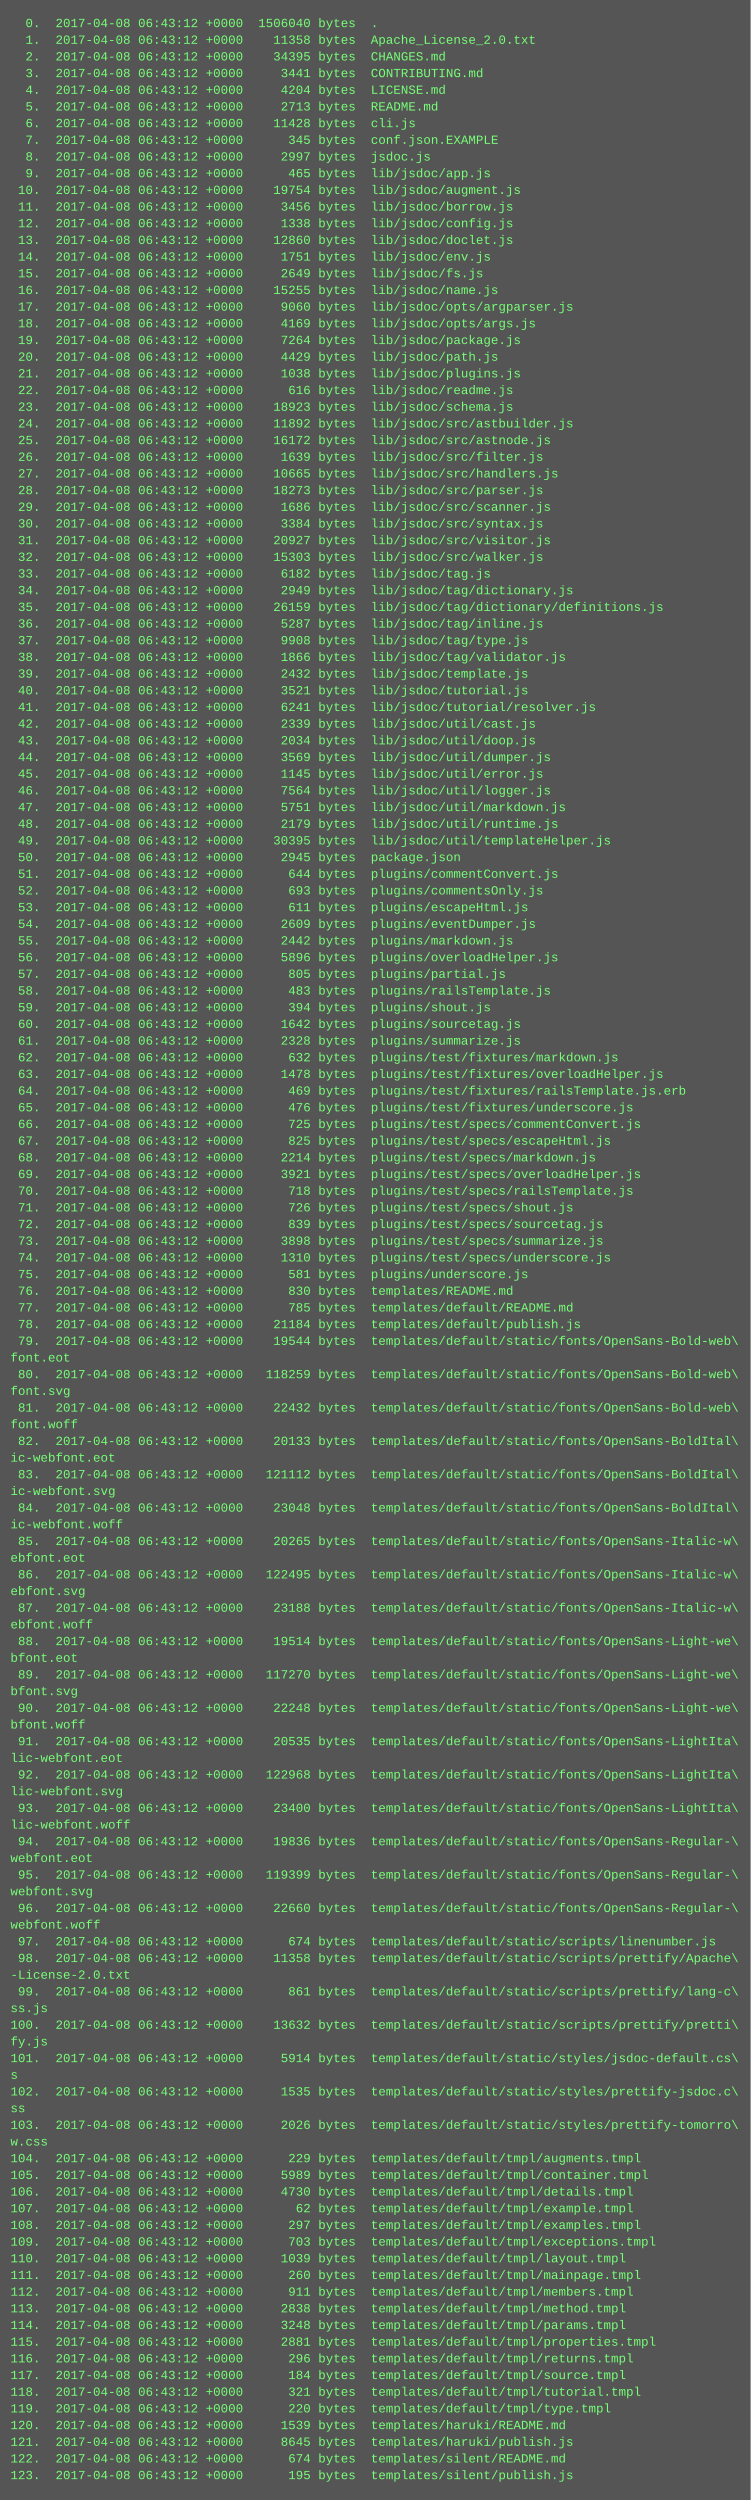
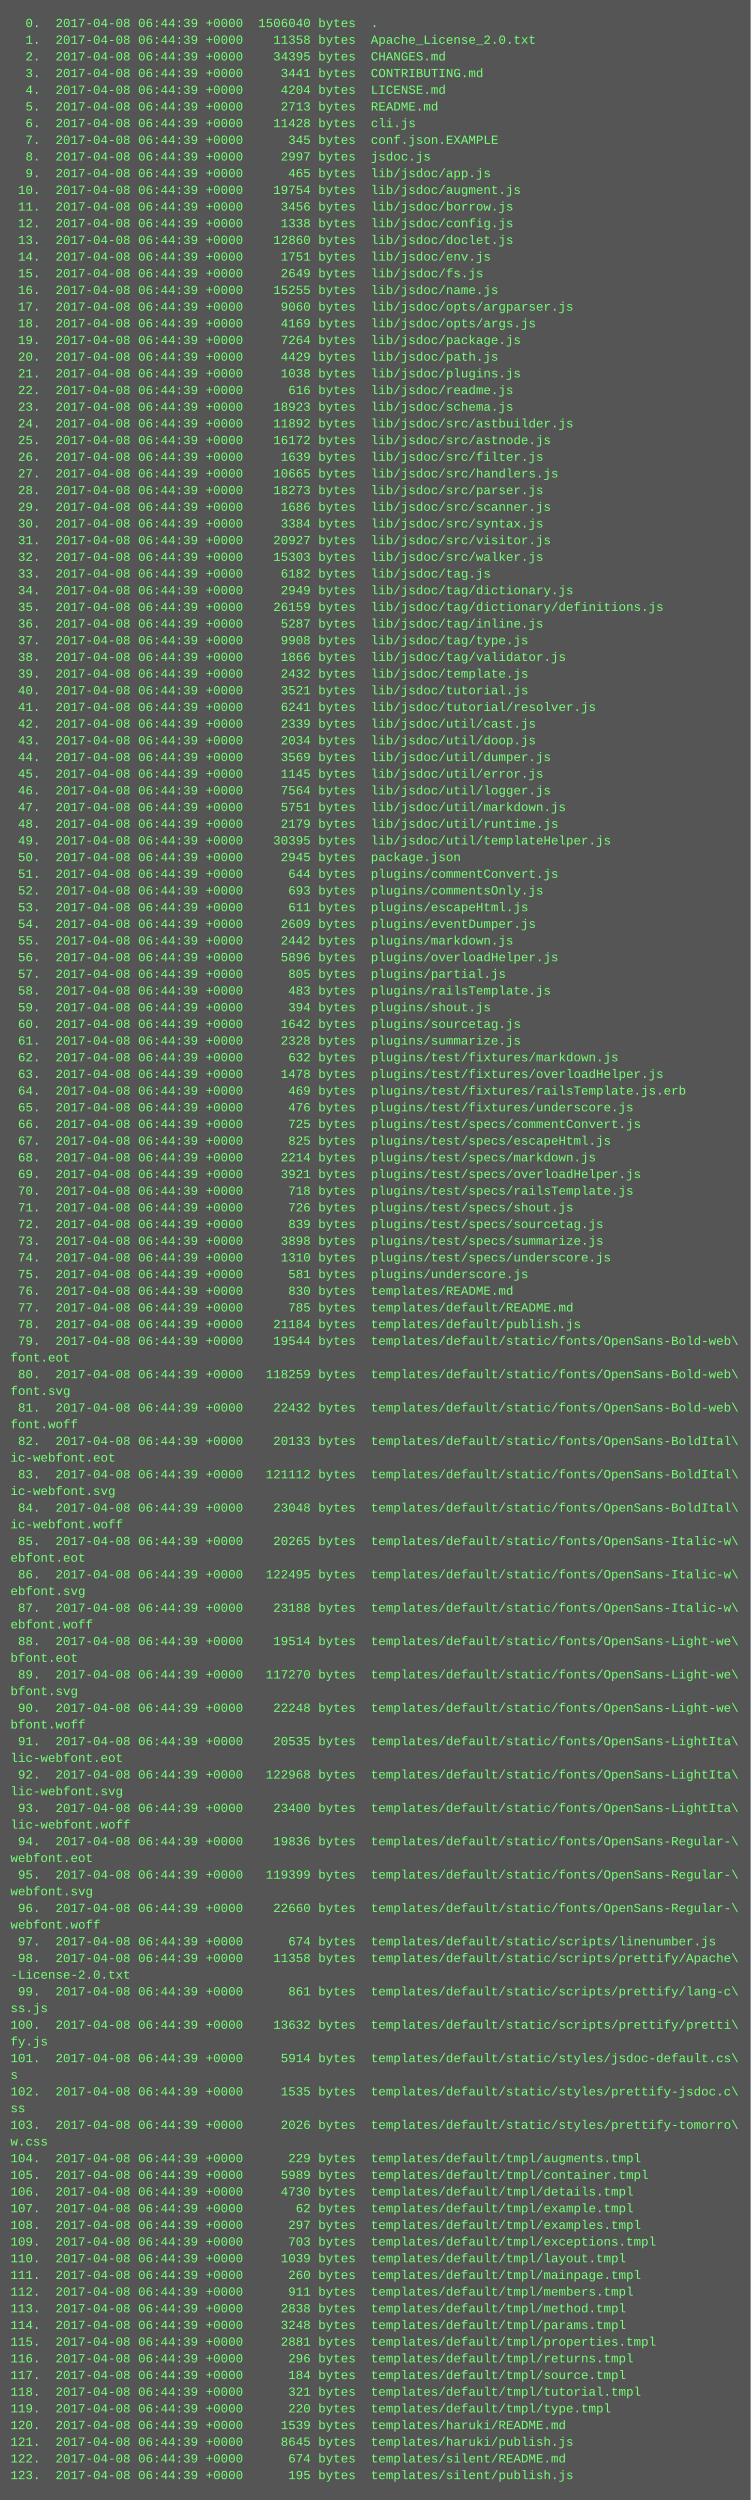
<svg xmlns="http://www.w3.org/2000/svg" height="2398" width="720">
  <rect height="2398" fill="#555" width="720" />
  <text fill="#7f7" font-family="Courier New" font-size="12" xml:space="preserve">
-     <tspan x="10" y="26">  0.  2017-04-08 06:43:12 +0000  1506040 bytes  .</tspan>
-     <tspan x="10" y="42">  1.  2017-04-08 06:43:12 +0000    11358 bytes  Apache_License_2.0.txt</tspan>
-     <tspan x="10" y="58">  2.  2017-04-08 06:43:12 +0000    34395 bytes  CHANGES.md</tspan>
-     <tspan x="10" y="74">  3.  2017-04-08 06:43:12 +0000     3441 bytes  CONTRIBUTING.md</tspan>
-     <tspan x="10" y="90">  4.  2017-04-08 06:43:12 +0000     4204 bytes  LICENSE.md</tspan>
-     <tspan x="10" y="106">  5.  2017-04-08 06:43:12 +0000     2713 bytes  README.md</tspan>
-     <tspan x="10" y="122">  6.  2017-04-08 06:43:12 +0000    11428 bytes  cli.js</tspan>
-     <tspan x="10" y="138">  7.  2017-04-08 06:43:12 +0000      345 bytes  conf.json.EXAMPLE</tspan>
-     <tspan x="10" y="154">  8.  2017-04-08 06:43:12 +0000     2997 bytes  jsdoc.js</tspan>
-     <tspan x="10" y="170">  9.  2017-04-08 06:43:12 +0000      465 bytes  lib/jsdoc/app.js</tspan>
-     <tspan x="10" y="186"> 10.  2017-04-08 06:43:12 +0000    19754 bytes  lib/jsdoc/augment.js</tspan>
-     <tspan x="10" y="202"> 11.  2017-04-08 06:43:12 +0000     3456 bytes  lib/jsdoc/borrow.js</tspan>
-     <tspan x="10" y="218"> 12.  2017-04-08 06:43:12 +0000     1338 bytes  lib/jsdoc/config.js</tspan>
-     <tspan x="10" y="234"> 13.  2017-04-08 06:43:12 +0000    12860 bytes  lib/jsdoc/doclet.js</tspan>
-     <tspan x="10" y="250"> 14.  2017-04-08 06:43:12 +0000     1751 bytes  lib/jsdoc/env.js</tspan>
-     <tspan x="10" y="266"> 15.  2017-04-08 06:43:12 +0000     2649 bytes  lib/jsdoc/fs.js</tspan>
-     <tspan x="10" y="282"> 16.  2017-04-08 06:43:12 +0000    15255 bytes  lib/jsdoc/name.js</tspan>
-     <tspan x="10" y="298"> 17.  2017-04-08 06:43:12 +0000     9060 bytes  lib/jsdoc/opts/argparser.js</tspan>
-     <tspan x="10" y="314"> 18.  2017-04-08 06:43:12 +0000     4169 bytes  lib/jsdoc/opts/args.js</tspan>
-     <tspan x="10" y="330"> 19.  2017-04-08 06:43:12 +0000     7264 bytes  lib/jsdoc/package.js</tspan>
-     <tspan x="10" y="346"> 20.  2017-04-08 06:43:12 +0000     4429 bytes  lib/jsdoc/path.js</tspan>
-     <tspan x="10" y="362"> 21.  2017-04-08 06:43:12 +0000     1038 bytes  lib/jsdoc/plugins.js</tspan>
-     <tspan x="10" y="378"> 22.  2017-04-08 06:43:12 +0000      616 bytes  lib/jsdoc/readme.js</tspan>
-     <tspan x="10" y="394"> 23.  2017-04-08 06:43:12 +0000    18923 bytes  lib/jsdoc/schema.js</tspan>
-     <tspan x="10" y="410"> 24.  2017-04-08 06:43:12 +0000    11892 bytes  lib/jsdoc/src/astbuilder.js</tspan>
-     <tspan x="10" y="426"> 25.  2017-04-08 06:43:12 +0000    16172 bytes  lib/jsdoc/src/astnode.js</tspan>
-     <tspan x="10" y="442"> 26.  2017-04-08 06:43:12 +0000     1639 bytes  lib/jsdoc/src/filter.js</tspan>
-     <tspan x="10" y="458"> 27.  2017-04-08 06:43:12 +0000    10665 bytes  lib/jsdoc/src/handlers.js</tspan>
-     <tspan x="10" y="474"> 28.  2017-04-08 06:43:12 +0000    18273 bytes  lib/jsdoc/src/parser.js</tspan>
-     <tspan x="10" y="490"> 29.  2017-04-08 06:43:12 +0000     1686 bytes  lib/jsdoc/src/scanner.js</tspan>
-     <tspan x="10" y="506"> 30.  2017-04-08 06:43:12 +0000     3384 bytes  lib/jsdoc/src/syntax.js</tspan>
-     <tspan x="10" y="522"> 31.  2017-04-08 06:43:12 +0000    20927 bytes  lib/jsdoc/src/visitor.js</tspan>
-     <tspan x="10" y="538"> 32.  2017-04-08 06:43:12 +0000    15303 bytes  lib/jsdoc/src/walker.js</tspan>
-     <tspan x="10" y="554"> 33.  2017-04-08 06:43:12 +0000     6182 bytes  lib/jsdoc/tag.js</tspan>
-     <tspan x="10" y="570"> 34.  2017-04-08 06:43:12 +0000     2949 bytes  lib/jsdoc/tag/dictionary.js</tspan>
-     <tspan x="10" y="586"> 35.  2017-04-08 06:43:12 +0000    26159 bytes  lib/jsdoc/tag/dictionary/definitions.js</tspan>
-     <tspan x="10" y="602"> 36.  2017-04-08 06:43:12 +0000     5287 bytes  lib/jsdoc/tag/inline.js</tspan>
-     <tspan x="10" y="618"> 37.  2017-04-08 06:43:12 +0000     9908 bytes  lib/jsdoc/tag/type.js</tspan>
-     <tspan x="10" y="634"> 38.  2017-04-08 06:43:12 +0000     1866 bytes  lib/jsdoc/tag/validator.js</tspan>
-     <tspan x="10" y="650"> 39.  2017-04-08 06:43:12 +0000     2432 bytes  lib/jsdoc/template.js</tspan>
-     <tspan x="10" y="666"> 40.  2017-04-08 06:43:12 +0000     3521 bytes  lib/jsdoc/tutorial.js</tspan>
-     <tspan x="10" y="682"> 41.  2017-04-08 06:43:12 +0000     6241 bytes  lib/jsdoc/tutorial/resolver.js</tspan>
-     <tspan x="10" y="698"> 42.  2017-04-08 06:43:12 +0000     2339 bytes  lib/jsdoc/util/cast.js</tspan>
-     <tspan x="10" y="714"> 43.  2017-04-08 06:43:12 +0000     2034 bytes  lib/jsdoc/util/doop.js</tspan>
-     <tspan x="10" y="730"> 44.  2017-04-08 06:43:12 +0000     3569 bytes  lib/jsdoc/util/dumper.js</tspan>
-     <tspan x="10" y="746"> 45.  2017-04-08 06:43:12 +0000     1145 bytes  lib/jsdoc/util/error.js</tspan>
-     <tspan x="10" y="762"> 46.  2017-04-08 06:43:12 +0000     7564 bytes  lib/jsdoc/util/logger.js</tspan>
-     <tspan x="10" y="778"> 47.  2017-04-08 06:43:12 +0000     5751 bytes  lib/jsdoc/util/markdown.js</tspan>
-     <tspan x="10" y="794"> 48.  2017-04-08 06:43:12 +0000     2179 bytes  lib/jsdoc/util/runtime.js</tspan>
-     <tspan x="10" y="810"> 49.  2017-04-08 06:43:12 +0000    30395 bytes  lib/jsdoc/util/templateHelper.js</tspan>
-     <tspan x="10" y="826"> 50.  2017-04-08 06:43:12 +0000     2945 bytes  package.json</tspan>
-     <tspan x="10" y="842"> 51.  2017-04-08 06:43:12 +0000      644 bytes  plugins/commentConvert.js</tspan>
-     <tspan x="10" y="858"> 52.  2017-04-08 06:43:12 +0000      693 bytes  plugins/commentsOnly.js</tspan>
-     <tspan x="10" y="874"> 53.  2017-04-08 06:43:12 +0000      611 bytes  plugins/escapeHtml.js</tspan>
-     <tspan x="10" y="890"> 54.  2017-04-08 06:43:12 +0000     2609 bytes  plugins/eventDumper.js</tspan>
-     <tspan x="10" y="906"> 55.  2017-04-08 06:43:12 +0000     2442 bytes  plugins/markdown.js</tspan>
-     <tspan x="10" y="922"> 56.  2017-04-08 06:43:12 +0000     5896 bytes  plugins/overloadHelper.js</tspan>
-     <tspan x="10" y="938"> 57.  2017-04-08 06:43:12 +0000      805 bytes  plugins/partial.js</tspan>
-     <tspan x="10" y="954"> 58.  2017-04-08 06:43:12 +0000      483 bytes  plugins/railsTemplate.js</tspan>
-     <tspan x="10" y="970"> 59.  2017-04-08 06:43:12 +0000      394 bytes  plugins/shout.js</tspan>
-     <tspan x="10" y="986"> 60.  2017-04-08 06:43:12 +0000     1642 bytes  plugins/sourcetag.js</tspan>
-     <tspan x="10" y="1002"> 61.  2017-04-08 06:43:12 +0000     2328 bytes  plugins/summarize.js</tspan>
-     <tspan x="10" y="1018"> 62.  2017-04-08 06:43:12 +0000      632 bytes  plugins/test/fixtures/markdown.js</tspan>
-     <tspan x="10" y="1034"> 63.  2017-04-08 06:43:12 +0000     1478 bytes  plugins/test/fixtures/overloadHelper.js</tspan>
-     <tspan x="10" y="1050"> 64.  2017-04-08 06:43:12 +0000      469 bytes  plugins/test/fixtures/railsTemplate.js.erb</tspan>
-     <tspan x="10" y="1066"> 65.  2017-04-08 06:43:12 +0000      476 bytes  plugins/test/fixtures/underscore.js</tspan>
-     <tspan x="10" y="1082"> 66.  2017-04-08 06:43:12 +0000      725 bytes  plugins/test/specs/commentConvert.js</tspan>
-     <tspan x="10" y="1098"> 67.  2017-04-08 06:43:12 +0000      825 bytes  plugins/test/specs/escapeHtml.js</tspan>
-     <tspan x="10" y="1114"> 68.  2017-04-08 06:43:12 +0000     2214 bytes  plugins/test/specs/markdown.js</tspan>
-     <tspan x="10" y="1130"> 69.  2017-04-08 06:43:12 +0000     3921 bytes  plugins/test/specs/overloadHelper.js</tspan>
-     <tspan x="10" y="1146"> 70.  2017-04-08 06:43:12 +0000      718 bytes  plugins/test/specs/railsTemplate.js</tspan>
-     <tspan x="10" y="1162"> 71.  2017-04-08 06:43:12 +0000      726 bytes  plugins/test/specs/shout.js</tspan>
-     <tspan x="10" y="1178"> 72.  2017-04-08 06:43:12 +0000      839 bytes  plugins/test/specs/sourcetag.js</tspan>
-     <tspan x="10" y="1194"> 73.  2017-04-08 06:43:12 +0000     3898 bytes  plugins/test/specs/summarize.js</tspan>
-     <tspan x="10" y="1210"> 74.  2017-04-08 06:43:12 +0000     1310 bytes  plugins/test/specs/underscore.js</tspan>
-     <tspan x="10" y="1226"> 75.  2017-04-08 06:43:12 +0000      581 bytes  plugins/underscore.js</tspan>
-     <tspan x="10" y="1242"> 76.  2017-04-08 06:43:12 +0000      830 bytes  templates/README.md</tspan>
-     <tspan x="10" y="1258"> 77.  2017-04-08 06:43:12 +0000      785 bytes  templates/default/README.md</tspan>
-     <tspan x="10" y="1274"> 78.  2017-04-08 06:43:12 +0000    21184 bytes  templates/default/publish.js</tspan>
-     <tspan x="10" y="1290"> 79.  2017-04-08 06:43:12 +0000    19544 bytes  templates/default/static/fonts/OpenSans-Bold-web\</tspan>
+     <tspan x="10" y="26">  0.  2017-04-08 06:44:39 +0000  1506040 bytes  .</tspan>
+     <tspan x="10" y="42">  1.  2017-04-08 06:44:39 +0000    11358 bytes  Apache_License_2.0.txt</tspan>
+     <tspan x="10" y="58">  2.  2017-04-08 06:44:39 +0000    34395 bytes  CHANGES.md</tspan>
+     <tspan x="10" y="74">  3.  2017-04-08 06:44:39 +0000     3441 bytes  CONTRIBUTING.md</tspan>
+     <tspan x="10" y="90">  4.  2017-04-08 06:44:39 +0000     4204 bytes  LICENSE.md</tspan>
+     <tspan x="10" y="106">  5.  2017-04-08 06:44:39 +0000     2713 bytes  README.md</tspan>
+     <tspan x="10" y="122">  6.  2017-04-08 06:44:39 +0000    11428 bytes  cli.js</tspan>
+     <tspan x="10" y="138">  7.  2017-04-08 06:44:39 +0000      345 bytes  conf.json.EXAMPLE</tspan>
+     <tspan x="10" y="154">  8.  2017-04-08 06:44:39 +0000     2997 bytes  jsdoc.js</tspan>
+     <tspan x="10" y="170">  9.  2017-04-08 06:44:39 +0000      465 bytes  lib/jsdoc/app.js</tspan>
+     <tspan x="10" y="186"> 10.  2017-04-08 06:44:39 +0000    19754 bytes  lib/jsdoc/augment.js</tspan>
+     <tspan x="10" y="202"> 11.  2017-04-08 06:44:39 +0000     3456 bytes  lib/jsdoc/borrow.js</tspan>
+     <tspan x="10" y="218"> 12.  2017-04-08 06:44:39 +0000     1338 bytes  lib/jsdoc/config.js</tspan>
+     <tspan x="10" y="234"> 13.  2017-04-08 06:44:39 +0000    12860 bytes  lib/jsdoc/doclet.js</tspan>
+     <tspan x="10" y="250"> 14.  2017-04-08 06:44:39 +0000     1751 bytes  lib/jsdoc/env.js</tspan>
+     <tspan x="10" y="266"> 15.  2017-04-08 06:44:39 +0000     2649 bytes  lib/jsdoc/fs.js</tspan>
+     <tspan x="10" y="282"> 16.  2017-04-08 06:44:39 +0000    15255 bytes  lib/jsdoc/name.js</tspan>
+     <tspan x="10" y="298"> 17.  2017-04-08 06:44:39 +0000     9060 bytes  lib/jsdoc/opts/argparser.js</tspan>
+     <tspan x="10" y="314"> 18.  2017-04-08 06:44:39 +0000     4169 bytes  lib/jsdoc/opts/args.js</tspan>
+     <tspan x="10" y="330"> 19.  2017-04-08 06:44:39 +0000     7264 bytes  lib/jsdoc/package.js</tspan>
+     <tspan x="10" y="346"> 20.  2017-04-08 06:44:39 +0000     4429 bytes  lib/jsdoc/path.js</tspan>
+     <tspan x="10" y="362"> 21.  2017-04-08 06:44:39 +0000     1038 bytes  lib/jsdoc/plugins.js</tspan>
+     <tspan x="10" y="378"> 22.  2017-04-08 06:44:39 +0000      616 bytes  lib/jsdoc/readme.js</tspan>
+     <tspan x="10" y="394"> 23.  2017-04-08 06:44:39 +0000    18923 bytes  lib/jsdoc/schema.js</tspan>
+     <tspan x="10" y="410"> 24.  2017-04-08 06:44:39 +0000    11892 bytes  lib/jsdoc/src/astbuilder.js</tspan>
+     <tspan x="10" y="426"> 25.  2017-04-08 06:44:39 +0000    16172 bytes  lib/jsdoc/src/astnode.js</tspan>
+     <tspan x="10" y="442"> 26.  2017-04-08 06:44:39 +0000     1639 bytes  lib/jsdoc/src/filter.js</tspan>
+     <tspan x="10" y="458"> 27.  2017-04-08 06:44:39 +0000    10665 bytes  lib/jsdoc/src/handlers.js</tspan>
+     <tspan x="10" y="474"> 28.  2017-04-08 06:44:39 +0000    18273 bytes  lib/jsdoc/src/parser.js</tspan>
+     <tspan x="10" y="490"> 29.  2017-04-08 06:44:39 +0000     1686 bytes  lib/jsdoc/src/scanner.js</tspan>
+     <tspan x="10" y="506"> 30.  2017-04-08 06:44:39 +0000     3384 bytes  lib/jsdoc/src/syntax.js</tspan>
+     <tspan x="10" y="522"> 31.  2017-04-08 06:44:39 +0000    20927 bytes  lib/jsdoc/src/visitor.js</tspan>
+     <tspan x="10" y="538"> 32.  2017-04-08 06:44:39 +0000    15303 bytes  lib/jsdoc/src/walker.js</tspan>
+     <tspan x="10" y="554"> 33.  2017-04-08 06:44:39 +0000     6182 bytes  lib/jsdoc/tag.js</tspan>
+     <tspan x="10" y="570"> 34.  2017-04-08 06:44:39 +0000     2949 bytes  lib/jsdoc/tag/dictionary.js</tspan>
+     <tspan x="10" y="586"> 35.  2017-04-08 06:44:39 +0000    26159 bytes  lib/jsdoc/tag/dictionary/definitions.js</tspan>
+     <tspan x="10" y="602"> 36.  2017-04-08 06:44:39 +0000     5287 bytes  lib/jsdoc/tag/inline.js</tspan>
+     <tspan x="10" y="618"> 37.  2017-04-08 06:44:39 +0000     9908 bytes  lib/jsdoc/tag/type.js</tspan>
+     <tspan x="10" y="634"> 38.  2017-04-08 06:44:39 +0000     1866 bytes  lib/jsdoc/tag/validator.js</tspan>
+     <tspan x="10" y="650"> 39.  2017-04-08 06:44:39 +0000     2432 bytes  lib/jsdoc/template.js</tspan>
+     <tspan x="10" y="666"> 40.  2017-04-08 06:44:39 +0000     3521 bytes  lib/jsdoc/tutorial.js</tspan>
+     <tspan x="10" y="682"> 41.  2017-04-08 06:44:39 +0000     6241 bytes  lib/jsdoc/tutorial/resolver.js</tspan>
+     <tspan x="10" y="698"> 42.  2017-04-08 06:44:39 +0000     2339 bytes  lib/jsdoc/util/cast.js</tspan>
+     <tspan x="10" y="714"> 43.  2017-04-08 06:44:39 +0000     2034 bytes  lib/jsdoc/util/doop.js</tspan>
+     <tspan x="10" y="730"> 44.  2017-04-08 06:44:39 +0000     3569 bytes  lib/jsdoc/util/dumper.js</tspan>
+     <tspan x="10" y="746"> 45.  2017-04-08 06:44:39 +0000     1145 bytes  lib/jsdoc/util/error.js</tspan>
+     <tspan x="10" y="762"> 46.  2017-04-08 06:44:39 +0000     7564 bytes  lib/jsdoc/util/logger.js</tspan>
+     <tspan x="10" y="778"> 47.  2017-04-08 06:44:39 +0000     5751 bytes  lib/jsdoc/util/markdown.js</tspan>
+     <tspan x="10" y="794"> 48.  2017-04-08 06:44:39 +0000     2179 bytes  lib/jsdoc/util/runtime.js</tspan>
+     <tspan x="10" y="810"> 49.  2017-04-08 06:44:39 +0000    30395 bytes  lib/jsdoc/util/templateHelper.js</tspan>
+     <tspan x="10" y="826"> 50.  2017-04-08 06:44:39 +0000     2945 bytes  package.json</tspan>
+     <tspan x="10" y="842"> 51.  2017-04-08 06:44:39 +0000      644 bytes  plugins/commentConvert.js</tspan>
+     <tspan x="10" y="858"> 52.  2017-04-08 06:44:39 +0000      693 bytes  plugins/commentsOnly.js</tspan>
+     <tspan x="10" y="874"> 53.  2017-04-08 06:44:39 +0000      611 bytes  plugins/escapeHtml.js</tspan>
+     <tspan x="10" y="890"> 54.  2017-04-08 06:44:39 +0000     2609 bytes  plugins/eventDumper.js</tspan>
+     <tspan x="10" y="906"> 55.  2017-04-08 06:44:39 +0000     2442 bytes  plugins/markdown.js</tspan>
+     <tspan x="10" y="922"> 56.  2017-04-08 06:44:39 +0000     5896 bytes  plugins/overloadHelper.js</tspan>
+     <tspan x="10" y="938"> 57.  2017-04-08 06:44:39 +0000      805 bytes  plugins/partial.js</tspan>
+     <tspan x="10" y="954"> 58.  2017-04-08 06:44:39 +0000      483 bytes  plugins/railsTemplate.js</tspan>
+     <tspan x="10" y="970"> 59.  2017-04-08 06:44:39 +0000      394 bytes  plugins/shout.js</tspan>
+     <tspan x="10" y="986"> 60.  2017-04-08 06:44:39 +0000     1642 bytes  plugins/sourcetag.js</tspan>
+     <tspan x="10" y="1002"> 61.  2017-04-08 06:44:39 +0000     2328 bytes  plugins/summarize.js</tspan>
+     <tspan x="10" y="1018"> 62.  2017-04-08 06:44:39 +0000      632 bytes  plugins/test/fixtures/markdown.js</tspan>
+     <tspan x="10" y="1034"> 63.  2017-04-08 06:44:39 +0000     1478 bytes  plugins/test/fixtures/overloadHelper.js</tspan>
+     <tspan x="10" y="1050"> 64.  2017-04-08 06:44:39 +0000      469 bytes  plugins/test/fixtures/railsTemplate.js.erb</tspan>
+     <tspan x="10" y="1066"> 65.  2017-04-08 06:44:39 +0000      476 bytes  plugins/test/fixtures/underscore.js</tspan>
+     <tspan x="10" y="1082"> 66.  2017-04-08 06:44:39 +0000      725 bytes  plugins/test/specs/commentConvert.js</tspan>
+     <tspan x="10" y="1098"> 67.  2017-04-08 06:44:39 +0000      825 bytes  plugins/test/specs/escapeHtml.js</tspan>
+     <tspan x="10" y="1114"> 68.  2017-04-08 06:44:39 +0000     2214 bytes  plugins/test/specs/markdown.js</tspan>
+     <tspan x="10" y="1130"> 69.  2017-04-08 06:44:39 +0000     3921 bytes  plugins/test/specs/overloadHelper.js</tspan>
+     <tspan x="10" y="1146"> 70.  2017-04-08 06:44:39 +0000      718 bytes  plugins/test/specs/railsTemplate.js</tspan>
+     <tspan x="10" y="1162"> 71.  2017-04-08 06:44:39 +0000      726 bytes  plugins/test/specs/shout.js</tspan>
+     <tspan x="10" y="1178"> 72.  2017-04-08 06:44:39 +0000      839 bytes  plugins/test/specs/sourcetag.js</tspan>
+     <tspan x="10" y="1194"> 73.  2017-04-08 06:44:39 +0000     3898 bytes  plugins/test/specs/summarize.js</tspan>
+     <tspan x="10" y="1210"> 74.  2017-04-08 06:44:39 +0000     1310 bytes  plugins/test/specs/underscore.js</tspan>
+     <tspan x="10" y="1226"> 75.  2017-04-08 06:44:39 +0000      581 bytes  plugins/underscore.js</tspan>
+     <tspan x="10" y="1242"> 76.  2017-04-08 06:44:39 +0000      830 bytes  templates/README.md</tspan>
+     <tspan x="10" y="1258"> 77.  2017-04-08 06:44:39 +0000      785 bytes  templates/default/README.md</tspan>
+     <tspan x="10" y="1274"> 78.  2017-04-08 06:44:39 +0000    21184 bytes  templates/default/publish.js</tspan>
+     <tspan x="10" y="1290"> 79.  2017-04-08 06:44:39 +0000    19544 bytes  templates/default/static/fonts/OpenSans-Bold-web\</tspan>
    <tspan x="10" y="1306">font.eot</tspan>
-     <tspan x="10" y="1322"> 80.  2017-04-08 06:43:12 +0000   118259 bytes  templates/default/static/fonts/OpenSans-Bold-web\</tspan>
+     <tspan x="10" y="1322"> 80.  2017-04-08 06:44:39 +0000   118259 bytes  templates/default/static/fonts/OpenSans-Bold-web\</tspan>
    <tspan x="10" y="1338">font.svg</tspan>
-     <tspan x="10" y="1354"> 81.  2017-04-08 06:43:12 +0000    22432 bytes  templates/default/static/fonts/OpenSans-Bold-web\</tspan>
+     <tspan x="10" y="1354"> 81.  2017-04-08 06:44:39 +0000    22432 bytes  templates/default/static/fonts/OpenSans-Bold-web\</tspan>
    <tspan x="10" y="1370">font.woff</tspan>
-     <tspan x="10" y="1386"> 82.  2017-04-08 06:43:12 +0000    20133 bytes  templates/default/static/fonts/OpenSans-BoldItal\</tspan>
+     <tspan x="10" y="1386"> 82.  2017-04-08 06:44:39 +0000    20133 bytes  templates/default/static/fonts/OpenSans-BoldItal\</tspan>
    <tspan x="10" y="1402">ic-webfont.eot</tspan>
-     <tspan x="10" y="1418"> 83.  2017-04-08 06:43:12 +0000   121112 bytes  templates/default/static/fonts/OpenSans-BoldItal\</tspan>
+     <tspan x="10" y="1418"> 83.  2017-04-08 06:44:39 +0000   121112 bytes  templates/default/static/fonts/OpenSans-BoldItal\</tspan>
    <tspan x="10" y="1434">ic-webfont.svg</tspan>
-     <tspan x="10" y="1450"> 84.  2017-04-08 06:43:12 +0000    23048 bytes  templates/default/static/fonts/OpenSans-BoldItal\</tspan>
+     <tspan x="10" y="1450"> 84.  2017-04-08 06:44:39 +0000    23048 bytes  templates/default/static/fonts/OpenSans-BoldItal\</tspan>
    <tspan x="10" y="1466">ic-webfont.woff</tspan>
-     <tspan x="10" y="1482"> 85.  2017-04-08 06:43:12 +0000    20265 bytes  templates/default/static/fonts/OpenSans-Italic-w\</tspan>
+     <tspan x="10" y="1482"> 85.  2017-04-08 06:44:39 +0000    20265 bytes  templates/default/static/fonts/OpenSans-Italic-w\</tspan>
    <tspan x="10" y="1498">ebfont.eot</tspan>
-     <tspan x="10" y="1514"> 86.  2017-04-08 06:43:12 +0000   122495 bytes  templates/default/static/fonts/OpenSans-Italic-w\</tspan>
+     <tspan x="10" y="1514"> 86.  2017-04-08 06:44:39 +0000   122495 bytes  templates/default/static/fonts/OpenSans-Italic-w\</tspan>
    <tspan x="10" y="1530">ebfont.svg</tspan>
-     <tspan x="10" y="1546"> 87.  2017-04-08 06:43:12 +0000    23188 bytes  templates/default/static/fonts/OpenSans-Italic-w\</tspan>
+     <tspan x="10" y="1546"> 87.  2017-04-08 06:44:39 +0000    23188 bytes  templates/default/static/fonts/OpenSans-Italic-w\</tspan>
    <tspan x="10" y="1562">ebfont.woff</tspan>
-     <tspan x="10" y="1578"> 88.  2017-04-08 06:43:12 +0000    19514 bytes  templates/default/static/fonts/OpenSans-Light-we\</tspan>
+     <tspan x="10" y="1578"> 88.  2017-04-08 06:44:39 +0000    19514 bytes  templates/default/static/fonts/OpenSans-Light-we\</tspan>
    <tspan x="10" y="1594">bfont.eot</tspan>
-     <tspan x="10" y="1610"> 89.  2017-04-08 06:43:12 +0000   117270 bytes  templates/default/static/fonts/OpenSans-Light-we\</tspan>
+     <tspan x="10" y="1610"> 89.  2017-04-08 06:44:39 +0000   117270 bytes  templates/default/static/fonts/OpenSans-Light-we\</tspan>
    <tspan x="10" y="1626">bfont.svg</tspan>
-     <tspan x="10" y="1642"> 90.  2017-04-08 06:43:12 +0000    22248 bytes  templates/default/static/fonts/OpenSans-Light-we\</tspan>
+     <tspan x="10" y="1642"> 90.  2017-04-08 06:44:39 +0000    22248 bytes  templates/default/static/fonts/OpenSans-Light-we\</tspan>
    <tspan x="10" y="1658">bfont.woff</tspan>
-     <tspan x="10" y="1674"> 91.  2017-04-08 06:43:12 +0000    20535 bytes  templates/default/static/fonts/OpenSans-LightIta\</tspan>
+     <tspan x="10" y="1674"> 91.  2017-04-08 06:44:39 +0000    20535 bytes  templates/default/static/fonts/OpenSans-LightIta\</tspan>
    <tspan x="10" y="1690">lic-webfont.eot</tspan>
-     <tspan x="10" y="1706"> 92.  2017-04-08 06:43:12 +0000   122968 bytes  templates/default/static/fonts/OpenSans-LightIta\</tspan>
+     <tspan x="10" y="1706"> 92.  2017-04-08 06:44:39 +0000   122968 bytes  templates/default/static/fonts/OpenSans-LightIta\</tspan>
    <tspan x="10" y="1722">lic-webfont.svg</tspan>
-     <tspan x="10" y="1738"> 93.  2017-04-08 06:43:12 +0000    23400 bytes  templates/default/static/fonts/OpenSans-LightIta\</tspan>
+     <tspan x="10" y="1738"> 93.  2017-04-08 06:44:39 +0000    23400 bytes  templates/default/static/fonts/OpenSans-LightIta\</tspan>
    <tspan x="10" y="1754">lic-webfont.woff</tspan>
-     <tspan x="10" y="1770"> 94.  2017-04-08 06:43:12 +0000    19836 bytes  templates/default/static/fonts/OpenSans-Regular-\</tspan>
+     <tspan x="10" y="1770"> 94.  2017-04-08 06:44:39 +0000    19836 bytes  templates/default/static/fonts/OpenSans-Regular-\</tspan>
    <tspan x="10" y="1786">webfont.eot</tspan>
-     <tspan x="10" y="1802"> 95.  2017-04-08 06:43:12 +0000   119399 bytes  templates/default/static/fonts/OpenSans-Regular-\</tspan>
+     <tspan x="10" y="1802"> 95.  2017-04-08 06:44:39 +0000   119399 bytes  templates/default/static/fonts/OpenSans-Regular-\</tspan>
    <tspan x="10" y="1818">webfont.svg</tspan>
-     <tspan x="10" y="1834"> 96.  2017-04-08 06:43:12 +0000    22660 bytes  templates/default/static/fonts/OpenSans-Regular-\</tspan>
+     <tspan x="10" y="1834"> 96.  2017-04-08 06:44:39 +0000    22660 bytes  templates/default/static/fonts/OpenSans-Regular-\</tspan>
    <tspan x="10" y="1850">webfont.woff</tspan>
-     <tspan x="10" y="1866"> 97.  2017-04-08 06:43:12 +0000      674 bytes  templates/default/static/scripts/linenumber.js</tspan>
-     <tspan x="10" y="1882"> 98.  2017-04-08 06:43:12 +0000    11358 bytes  templates/default/static/scripts/prettify/Apache\</tspan>
+     <tspan x="10" y="1866"> 97.  2017-04-08 06:44:39 +0000      674 bytes  templates/default/static/scripts/linenumber.js</tspan>
+     <tspan x="10" y="1882"> 98.  2017-04-08 06:44:39 +0000    11358 bytes  templates/default/static/scripts/prettify/Apache\</tspan>
    <tspan x="10" y="1898">-License-2.0.txt</tspan>
-     <tspan x="10" y="1914"> 99.  2017-04-08 06:43:12 +0000      861 bytes  templates/default/static/scripts/prettify/lang-c\</tspan>
+     <tspan x="10" y="1914"> 99.  2017-04-08 06:44:39 +0000      861 bytes  templates/default/static/scripts/prettify/lang-c\</tspan>
    <tspan x="10" y="1930">ss.js</tspan>
-     <tspan x="10" y="1946">100.  2017-04-08 06:43:12 +0000    13632 bytes  templates/default/static/scripts/prettify/pretti\</tspan>
+     <tspan x="10" y="1946">100.  2017-04-08 06:44:39 +0000    13632 bytes  templates/default/static/scripts/prettify/pretti\</tspan>
    <tspan x="10" y="1962">fy.js</tspan>
-     <tspan x="10" y="1978">101.  2017-04-08 06:43:12 +0000     5914 bytes  templates/default/static/styles/jsdoc-default.cs\</tspan>
+     <tspan x="10" y="1978">101.  2017-04-08 06:44:39 +0000     5914 bytes  templates/default/static/styles/jsdoc-default.cs\</tspan>
    <tspan x="10" y="1994">s</tspan>
-     <tspan x="10" y="2010">102.  2017-04-08 06:43:12 +0000     1535 bytes  templates/default/static/styles/prettify-jsdoc.c\</tspan>
+     <tspan x="10" y="2010">102.  2017-04-08 06:44:39 +0000     1535 bytes  templates/default/static/styles/prettify-jsdoc.c\</tspan>
    <tspan x="10" y="2026">ss</tspan>
-     <tspan x="10" y="2042">103.  2017-04-08 06:43:12 +0000     2026 bytes  templates/default/static/styles/prettify-tomorro\</tspan>
+     <tspan x="10" y="2042">103.  2017-04-08 06:44:39 +0000     2026 bytes  templates/default/static/styles/prettify-tomorro\</tspan>
    <tspan x="10" y="2058">w.css</tspan>
-     <tspan x="10" y="2074">104.  2017-04-08 06:43:12 +0000      229 bytes  templates/default/tmpl/augments.tmpl</tspan>
-     <tspan x="10" y="2090">105.  2017-04-08 06:43:12 +0000     5989 bytes  templates/default/tmpl/container.tmpl</tspan>
-     <tspan x="10" y="2106">106.  2017-04-08 06:43:12 +0000     4730 bytes  templates/default/tmpl/details.tmpl</tspan>
-     <tspan x="10" y="2122">107.  2017-04-08 06:43:12 +0000       62 bytes  templates/default/tmpl/example.tmpl</tspan>
-     <tspan x="10" y="2138">108.  2017-04-08 06:43:12 +0000      297 bytes  templates/default/tmpl/examples.tmpl</tspan>
-     <tspan x="10" y="2154">109.  2017-04-08 06:43:12 +0000      703 bytes  templates/default/tmpl/exceptions.tmpl</tspan>
-     <tspan x="10" y="2170">110.  2017-04-08 06:43:12 +0000     1039 bytes  templates/default/tmpl/layout.tmpl</tspan>
-     <tspan x="10" y="2186">111.  2017-04-08 06:43:12 +0000      260 bytes  templates/default/tmpl/mainpage.tmpl</tspan>
-     <tspan x="10" y="2202">112.  2017-04-08 06:43:12 +0000      911 bytes  templates/default/tmpl/members.tmpl</tspan>
-     <tspan x="10" y="2218">113.  2017-04-08 06:43:12 +0000     2838 bytes  templates/default/tmpl/method.tmpl</tspan>
-     <tspan x="10" y="2234">114.  2017-04-08 06:43:12 +0000     3248 bytes  templates/default/tmpl/params.tmpl</tspan>
-     <tspan x="10" y="2250">115.  2017-04-08 06:43:12 +0000     2881 bytes  templates/default/tmpl/properties.tmpl</tspan>
-     <tspan x="10" y="2266">116.  2017-04-08 06:43:12 +0000      296 bytes  templates/default/tmpl/returns.tmpl</tspan>
-     <tspan x="10" y="2282">117.  2017-04-08 06:43:12 +0000      184 bytes  templates/default/tmpl/source.tmpl</tspan>
-     <tspan x="10" y="2298">118.  2017-04-08 06:43:12 +0000      321 bytes  templates/default/tmpl/tutorial.tmpl</tspan>
-     <tspan x="10" y="2314">119.  2017-04-08 06:43:12 +0000      220 bytes  templates/default/tmpl/type.tmpl</tspan>
-     <tspan x="10" y="2330">120.  2017-04-08 06:43:12 +0000     1539 bytes  templates/haruki/README.md</tspan>
-     <tspan x="10" y="2346">121.  2017-04-08 06:43:12 +0000     8645 bytes  templates/haruki/publish.js</tspan>
-     <tspan x="10" y="2362">122.  2017-04-08 06:43:12 +0000      674 bytes  templates/silent/README.md</tspan>
-     <tspan x="10" y="2378">123.  2017-04-08 06:43:12 +0000      195 bytes  templates/silent/publish.js</tspan>
+     <tspan x="10" y="2074">104.  2017-04-08 06:44:39 +0000      229 bytes  templates/default/tmpl/augments.tmpl</tspan>
+     <tspan x="10" y="2090">105.  2017-04-08 06:44:39 +0000     5989 bytes  templates/default/tmpl/container.tmpl</tspan>
+     <tspan x="10" y="2106">106.  2017-04-08 06:44:39 +0000     4730 bytes  templates/default/tmpl/details.tmpl</tspan>
+     <tspan x="10" y="2122">107.  2017-04-08 06:44:39 +0000       62 bytes  templates/default/tmpl/example.tmpl</tspan>
+     <tspan x="10" y="2138">108.  2017-04-08 06:44:39 +0000      297 bytes  templates/default/tmpl/examples.tmpl</tspan>
+     <tspan x="10" y="2154">109.  2017-04-08 06:44:39 +0000      703 bytes  templates/default/tmpl/exceptions.tmpl</tspan>
+     <tspan x="10" y="2170">110.  2017-04-08 06:44:39 +0000     1039 bytes  templates/default/tmpl/layout.tmpl</tspan>
+     <tspan x="10" y="2186">111.  2017-04-08 06:44:39 +0000      260 bytes  templates/default/tmpl/mainpage.tmpl</tspan>
+     <tspan x="10" y="2202">112.  2017-04-08 06:44:39 +0000      911 bytes  templates/default/tmpl/members.tmpl</tspan>
+     <tspan x="10" y="2218">113.  2017-04-08 06:44:39 +0000     2838 bytes  templates/default/tmpl/method.tmpl</tspan>
+     <tspan x="10" y="2234">114.  2017-04-08 06:44:39 +0000     3248 bytes  templates/default/tmpl/params.tmpl</tspan>
+     <tspan x="10" y="2250">115.  2017-04-08 06:44:39 +0000     2881 bytes  templates/default/tmpl/properties.tmpl</tspan>
+     <tspan x="10" y="2266">116.  2017-04-08 06:44:39 +0000      296 bytes  templates/default/tmpl/returns.tmpl</tspan>
+     <tspan x="10" y="2282">117.  2017-04-08 06:44:39 +0000      184 bytes  templates/default/tmpl/source.tmpl</tspan>
+     <tspan x="10" y="2298">118.  2017-04-08 06:44:39 +0000      321 bytes  templates/default/tmpl/tutorial.tmpl</tspan>
+     <tspan x="10" y="2314">119.  2017-04-08 06:44:39 +0000      220 bytes  templates/default/tmpl/type.tmpl</tspan>
+     <tspan x="10" y="2330">120.  2017-04-08 06:44:39 +0000     1539 bytes  templates/haruki/README.md</tspan>
+     <tspan x="10" y="2346">121.  2017-04-08 06:44:39 +0000     8645 bytes  templates/haruki/publish.js</tspan>
+     <tspan x="10" y="2362">122.  2017-04-08 06:44:39 +0000      674 bytes  templates/silent/README.md</tspan>
+     <tspan x="10" y="2378">123.  2017-04-08 06:44:39 +0000      195 bytes  templates/silent/publish.js</tspan>
  </text>
</svg>
